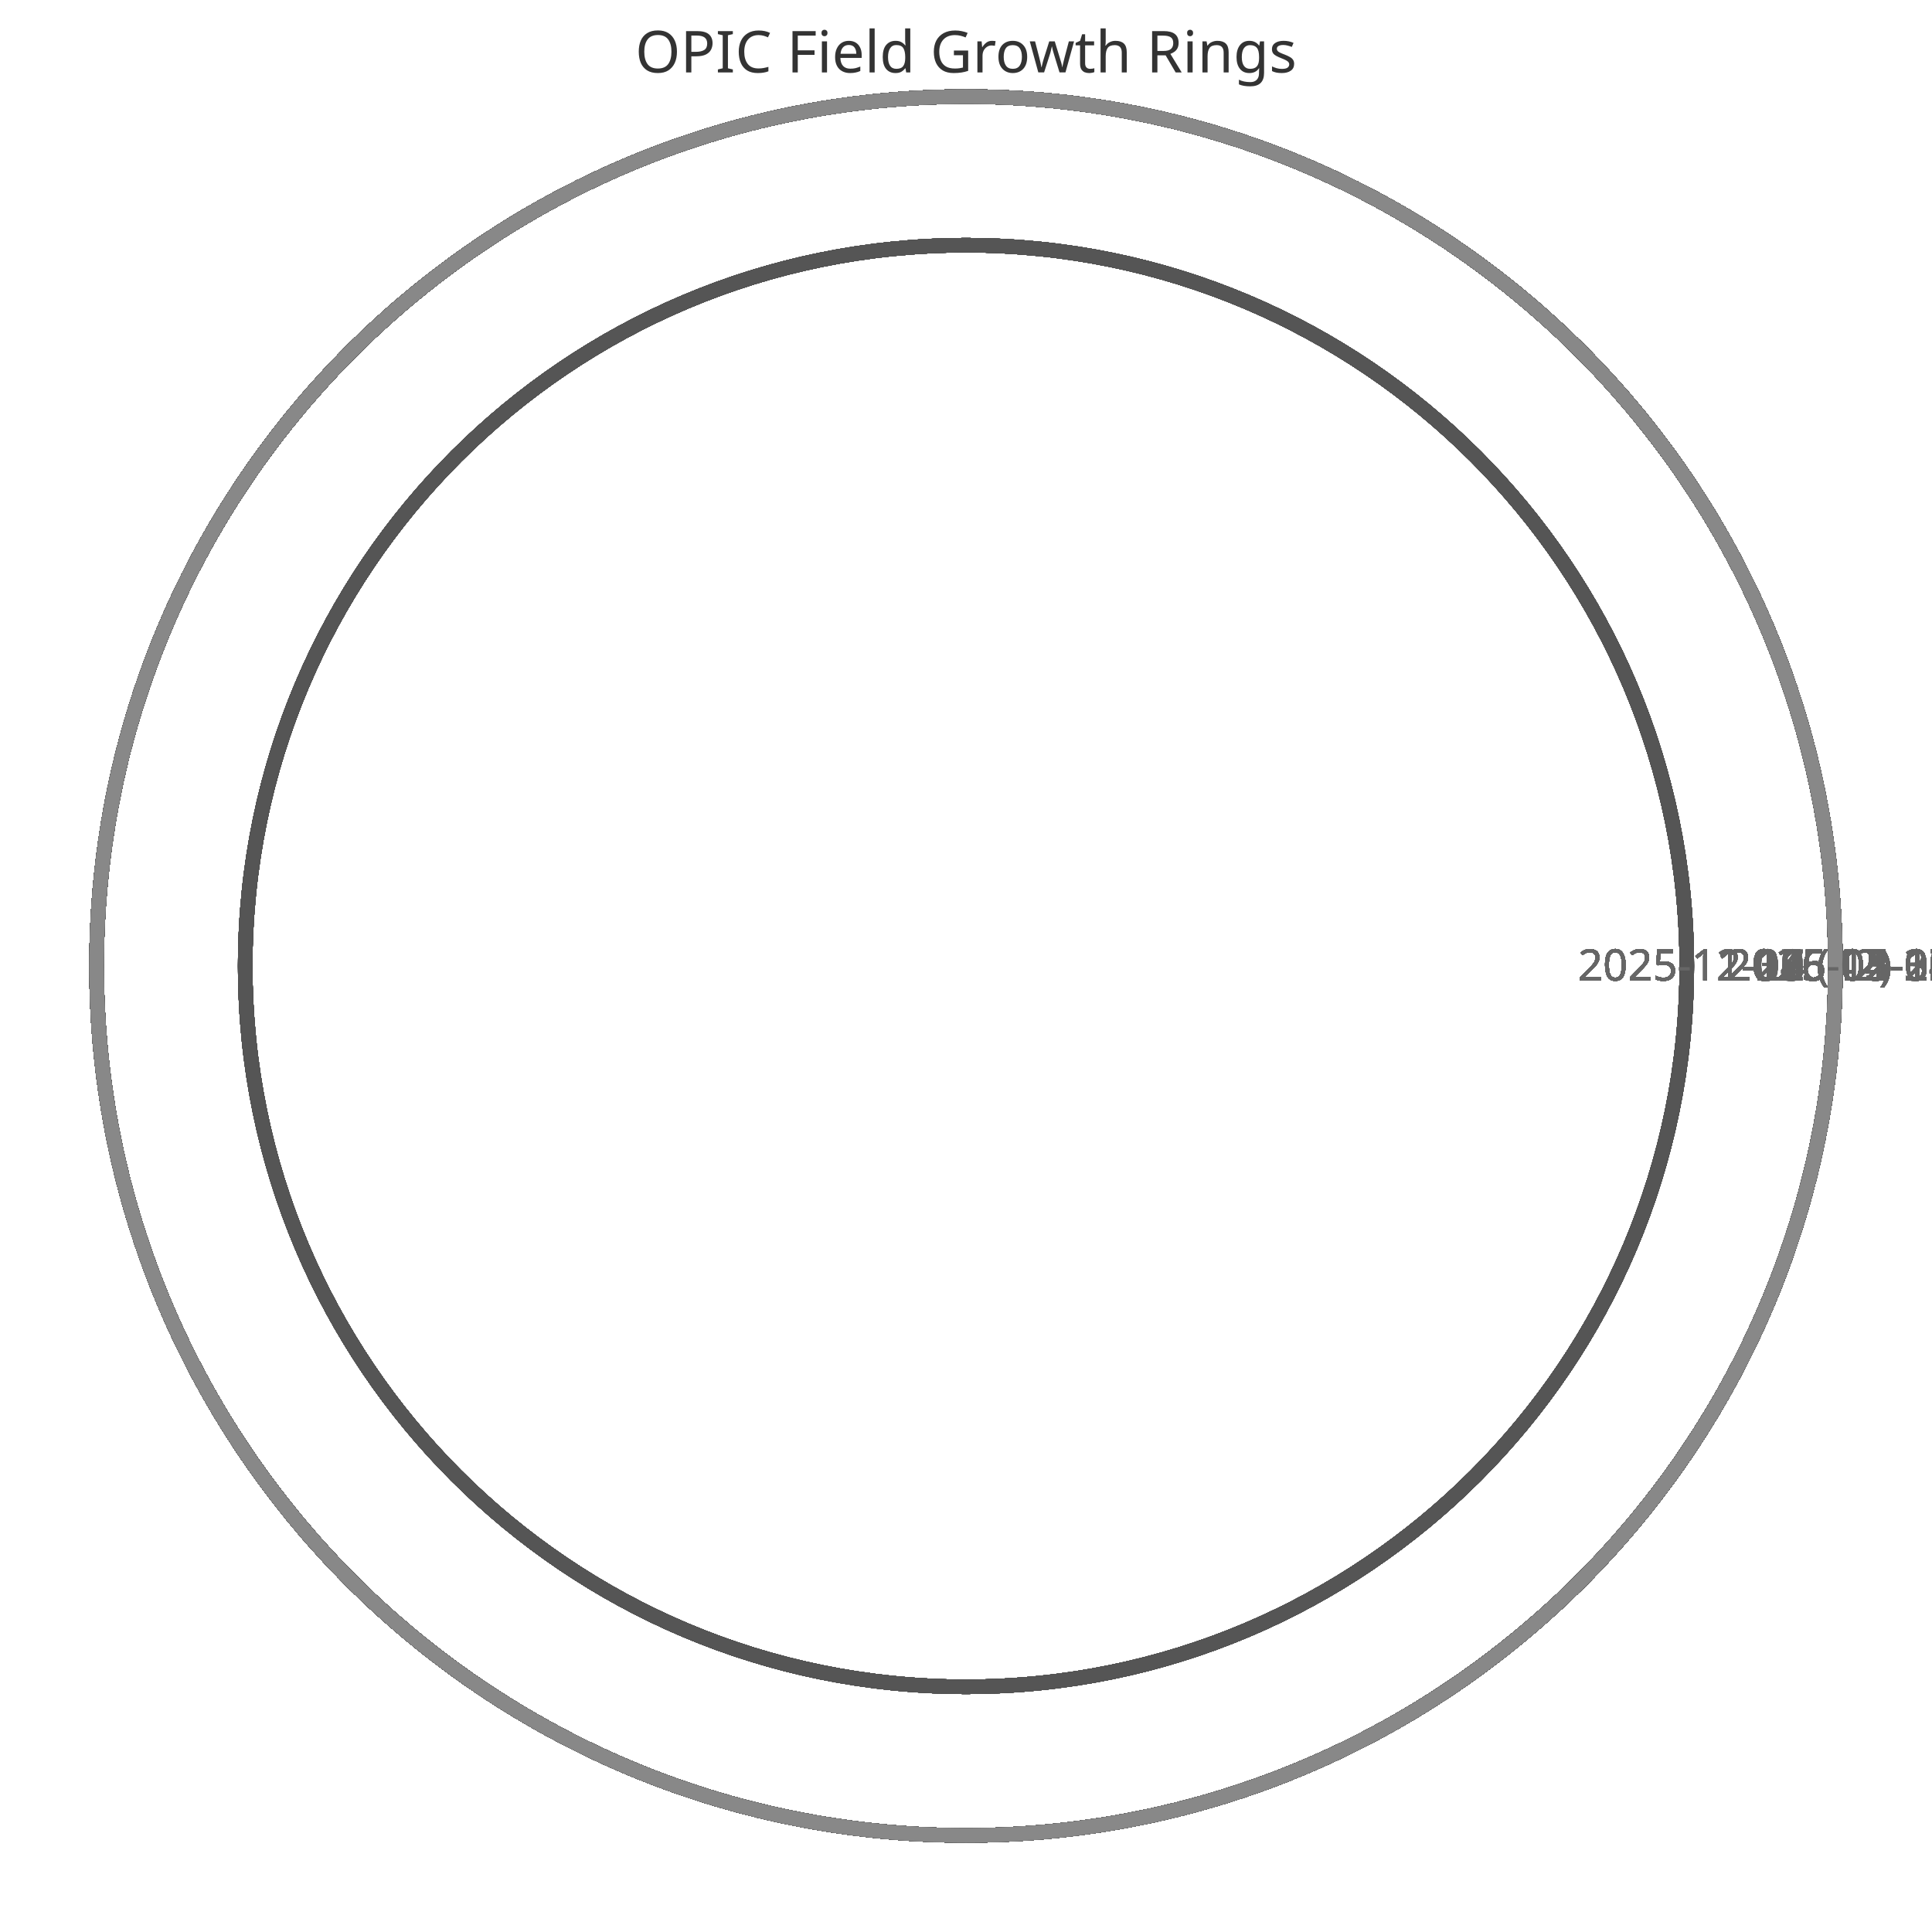
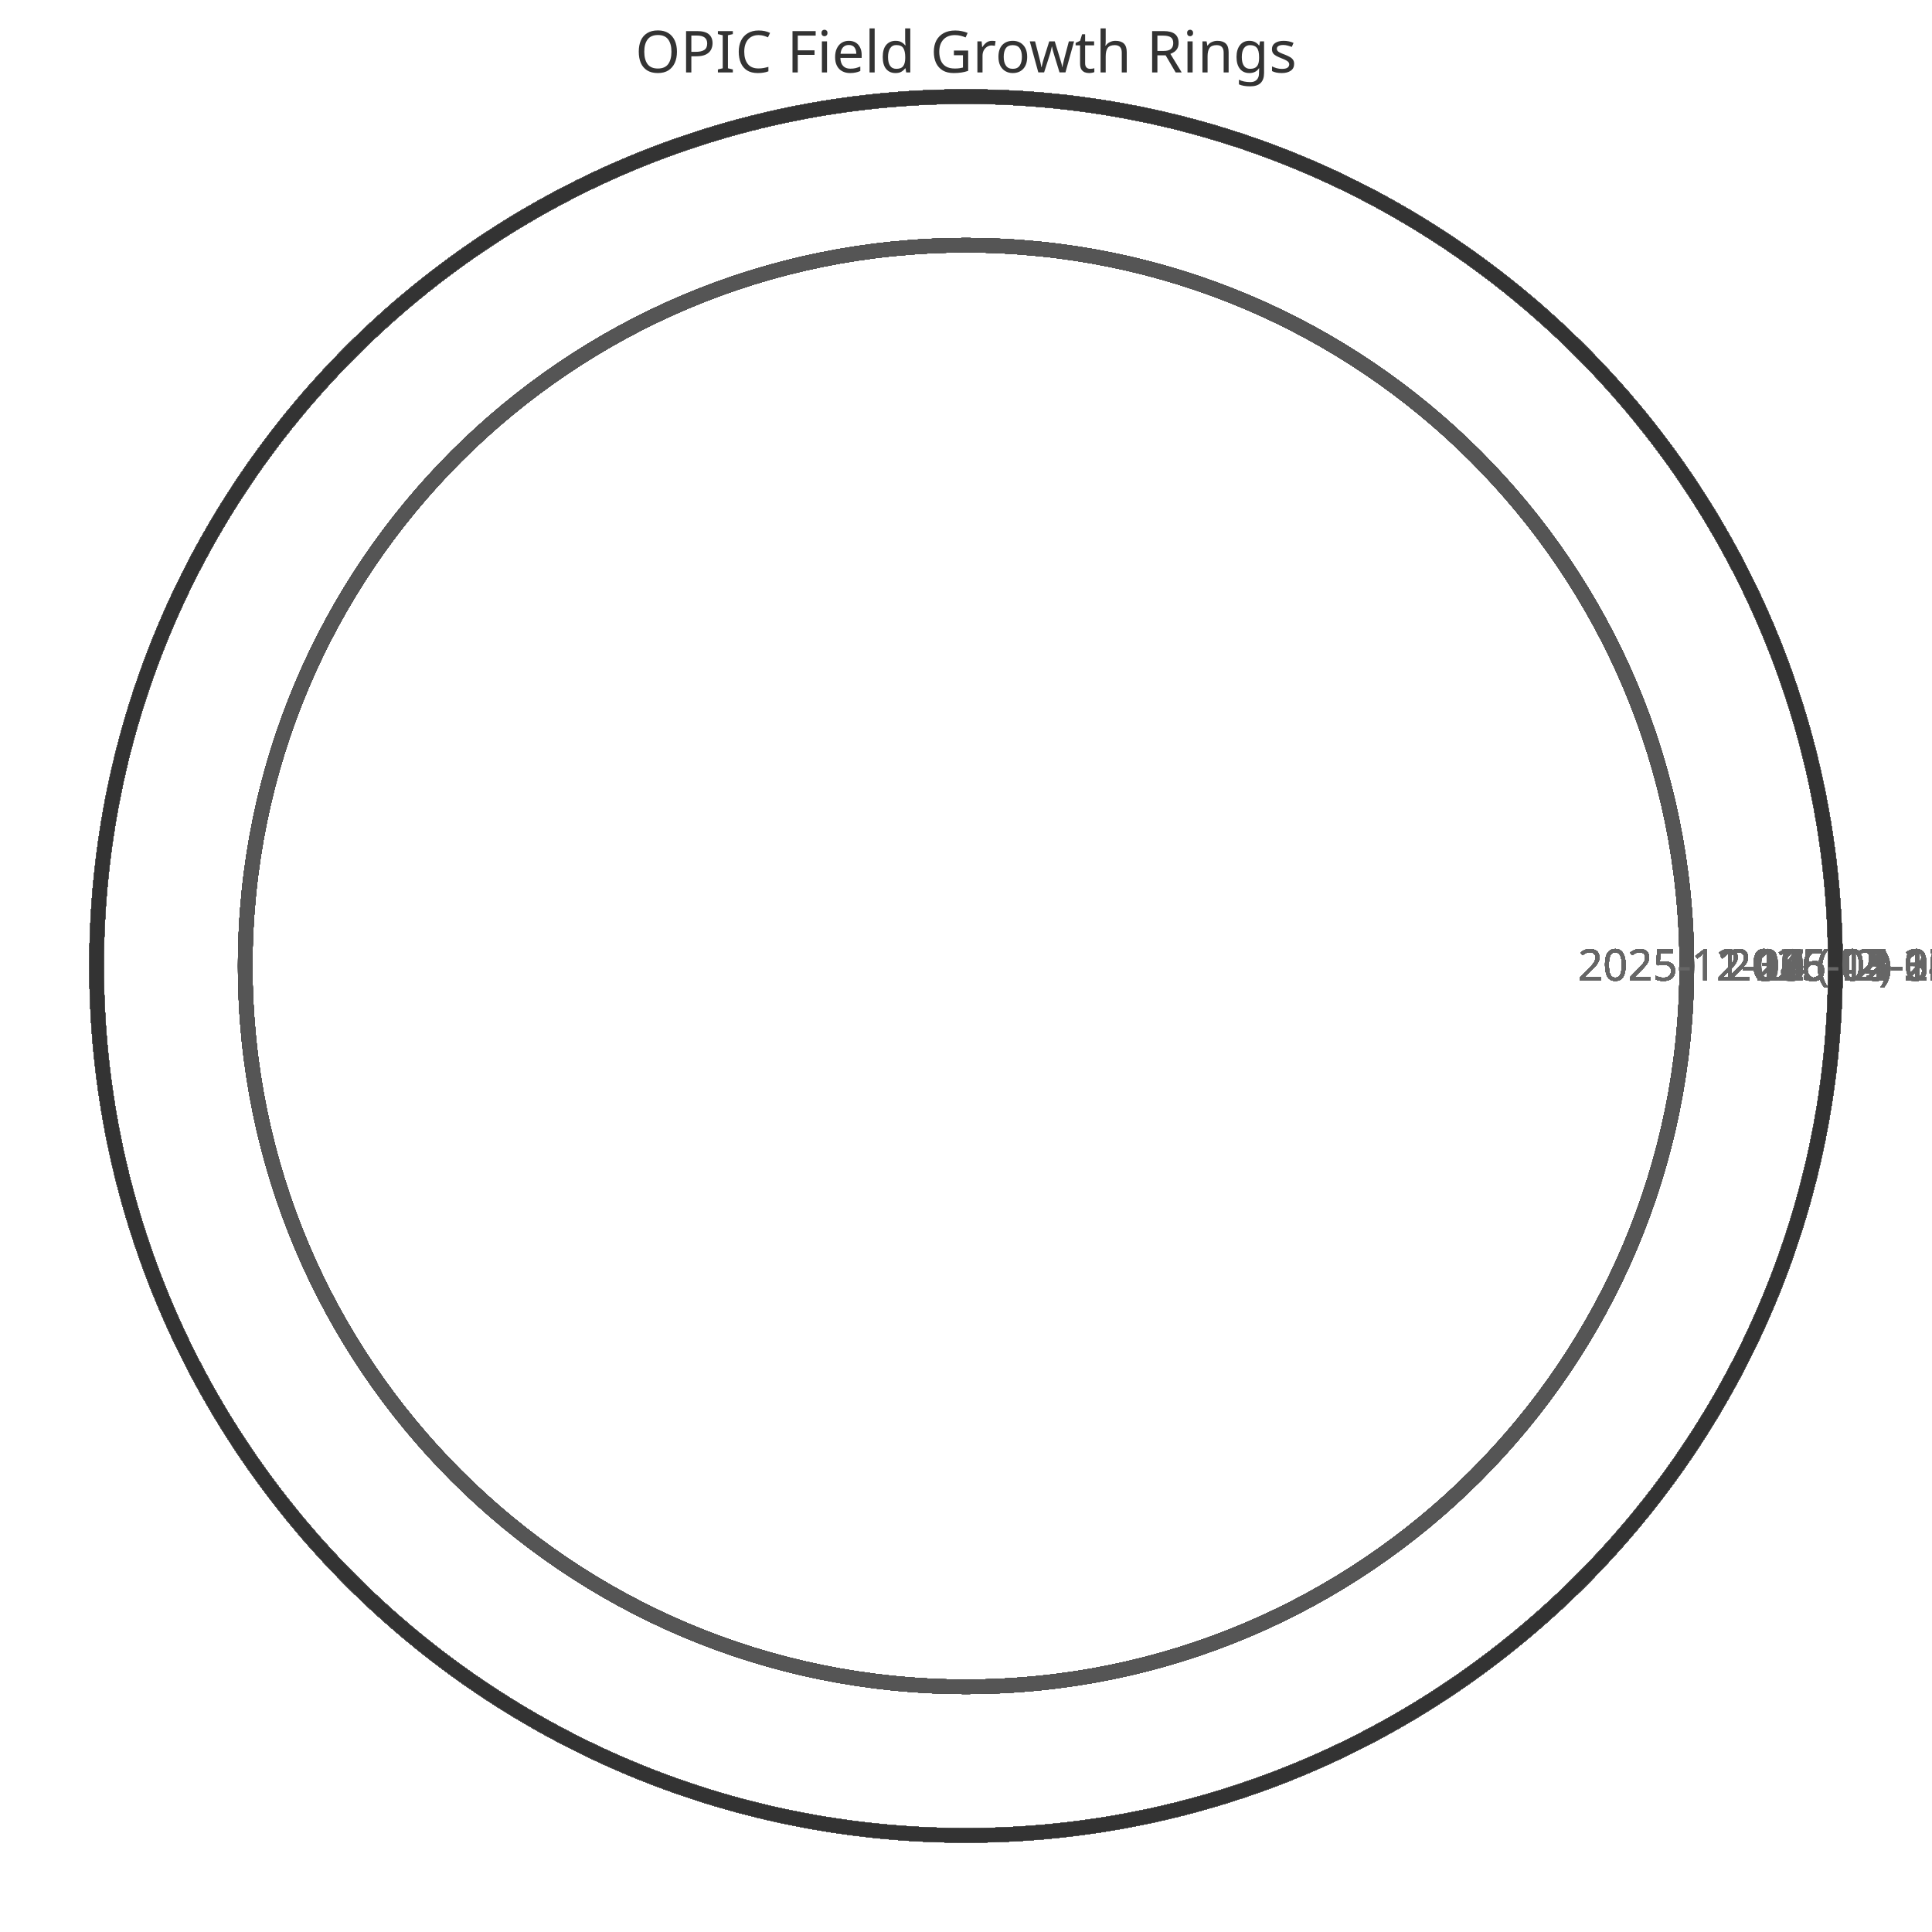
<svg xmlns="http://www.w3.org/2000/svg" width="400" height="400" viewBox="0 0 400 400">
  <style>
    .ring{fill:none;stroke-width:3}
    .label{font:9px sans-serif;fill:#666;text-anchor:middle}
    .title{font:12px sans-serif;fill:#333;text-anchor:middle}
  </style>
  <text x="200" y="15" class="title">OPIC Field Growth Rings</text>
  <circle cx="200" cy="200" r="149.231" class="ring" stroke="#333" />
  <text x="359.231" y="203" class="label">2025-11-11 (42)</text>
  <circle cx="200" cy="200" r="149.231" class="ring" stroke="#444" />
  <text x="359.231" y="203" class="label">2025-11-12 (42)</text>
  <circle cx="200" cy="200" r="149.231" class="ring" stroke="#555" />
  <text x="359.231" y="203" class="label">2025-11-13 (42)</text>
  <circle cx="200" cy="200" r="149.231" class="ring" stroke="#666" />
  <text x="359.231" y="203" class="label">2025-11-14 (42)</text>
  <circle cx="200" cy="200" r="149.231" class="ring" stroke="#777" />
  <text x="359.231" y="203" class="label">2025-11-15 (42)</text>
  <circle cx="200" cy="200" r="149.231" class="ring" stroke="#888" />
  <text x="359.231" y="203" class="label">2025-11-16 (42)</text>
  <circle cx="200" cy="200" r="149.231" class="ring" stroke="#333" />
  <text x="359.231" y="203" class="label">2025-11-17 (42)</text>
  <circle cx="200" cy="200" r="149.231" class="ring" stroke="#444" />
  <text x="359.231" y="203" class="label">2025-11-18 (42)</text>
  <circle cx="200" cy="200" r="149.231" class="ring" stroke="#555" />
  <text x="359.231" y="203" class="label">2025-11-19 (42)</text>
  <circle cx="200" cy="200" r="149.231" class="ring" stroke="#666" />
  <text x="359.231" y="203" class="label">2025-11-20 (42)</text>
  <circle cx="200" cy="200" r="149.231" class="ring" stroke="#777" />
  <text x="359.231" y="203" class="label">2025-11-21 (42)</text>
  <circle cx="200" cy="200" r="149.231" class="ring" stroke="#888" />
  <text x="359.231" y="203" class="label">2025-11-22 (42)</text>
  <circle cx="200" cy="200" r="149.231" class="ring" stroke="#333" />
  <text x="359.231" y="203" class="label">2025-11-23 (42)</text>
  <circle cx="200" cy="200" r="149.231" class="ring" stroke="#444" />
  <text x="359.231" y="203" class="label">2025-11-24 (42)</text>
  <circle cx="200" cy="200" r="149.231" class="ring" stroke="#555" />
  <text x="359.231" y="203" class="label">2025-11-25 (42)</text>
  <circle cx="200" cy="200" r="149.231" class="ring" stroke="#666" />
  <text x="359.231" y="203" class="label">2025-11-26 (42)</text>
  <circle cx="200" cy="200" r="149.231" class="ring" stroke="#777" />
  <text x="359.231" y="203" class="label">2025-11-27 (42)</text>
  <circle cx="200" cy="200" r="149.231" class="ring" stroke="#888" />
  <text x="359.231" y="203" class="label">2025-11-28 (42)</text>
  <circle cx="200" cy="200" r="149.231" class="ring" stroke="#333" />
  <text x="359.231" y="203" class="label">2025-11-29 (42)</text>
  <circle cx="200" cy="200" r="149.231" class="ring" stroke="#444" />
  <text x="359.231" y="203" class="label">2025-11-30 (42)</text>
  <circle cx="200" cy="200" r="149.231" class="ring" stroke="#555" />
  <text x="359.231" y="203" class="label">2025-12-01 (42)</text>
  <circle cx="200" cy="200" r="149.231" class="ring" stroke="#666" />
  <text x="359.231" y="203" class="label">2025-12-02 (42)</text>
  <circle cx="200" cy="200" r="149.231" class="ring" stroke="#777" />
  <text x="359.231" y="203" class="label">2025-12-03 (42)</text>
  <circle cx="200" cy="200" r="149.231" class="ring" stroke="#888" />
  <text x="359.231" y="203" class="label">2025-12-04 (42)</text>
  <circle cx="200" cy="200" r="149.231" class="ring" stroke="#333" />
  <text x="359.231" y="203" class="label">2025-12-05 (42)</text>
  <circle cx="200" cy="200" r="149.231" class="ring" stroke="#444" />
  <text x="359.231" y="203" class="label">2025-12-06 (42)</text>
  <circle cx="200" cy="200" r="149.231" class="ring" stroke="#555" />
  <text x="359.231" y="203" class="label">2025-12-07 (42)</text>
  <circle cx="200" cy="200" r="180.0" class="ring" stroke="#666" />
  <text x="390.0" y="203" class="label">2025-12-08 (52)</text>
  <circle cx="200" cy="200" r="180.0" class="ring" stroke="#777" />
  <text x="390.0" y="203" class="label">2025-12-09 (52)</text>
  <circle cx="200" cy="200" r="180.0" class="ring" stroke="#888" />
  <text x="390.0" y="203" class="label">2025-12-10 (52)</text>
  <circle cx="200" cy="200" r="180.0" class="ring" stroke="#333" />
  <text x="390.0" y="203" class="label">2025-12-11 (52)</text>
  <circle cx="200" cy="200" r="180.0" class="ring" stroke="#444" />
  <text x="390.0" y="203" class="label">2025-12-12 (52)</text>
  <circle cx="200" cy="200" r="180.0" class="ring" stroke="#555" />
  <text x="390.0" y="203" class="label">2025-12-13 (52)</text>
  <circle cx="200" cy="200" r="180.0" class="ring" stroke="#666" />
  <text x="390.0" y="203" class="label">2025-12-14 (52)</text>
  <circle cx="200" cy="200" r="180.0" class="ring" stroke="#777" />
  <text x="390.0" y="203" class="label">2025-12-15 (52)</text>
  <circle cx="200" cy="200" r="180.0" class="ring" stroke="#888" />
  <text x="390.0" y="203" class="label">2025-12-16 (52)</text>
  <circle cx="200" cy="200" r="180.0" class="ring" stroke="#333" />
  <text x="390.0" y="203" class="label">2025-12-17 (52)</text>
  <circle cx="200" cy="200" r="180.0" class="ring" stroke="#444" />
  <text x="390.0" y="203" class="label">2025-12-18 (52)</text>
  <circle cx="200" cy="200" r="180.0" class="ring" stroke="#555" />
  <text x="390.0" y="203" class="label">2025-12-19 (52)</text>
  <circle cx="200" cy="200" r="180.0" class="ring" stroke="#666" />
  <text x="390.0" y="203" class="label">2025-12-20 (52)</text>
  <circle cx="200" cy="200" r="180.0" class="ring" stroke="#777" />
  <text x="390.0" y="203" class="label">2025-12-21 (52)</text>
  <circle cx="200" cy="200" r="180.0" class="ring" stroke="#888" />
  <text x="390.0" y="203" class="label">2025-12-22 (52)</text>
  <circle cx="200" cy="200" r="180.0" class="ring" stroke="#333" />
  <text x="390.0" y="203" class="label">2025-12-23 (52)</text>
  <circle cx="200" cy="200" r="180.0" class="ring" stroke="#444" />
  <text x="390.0" y="203" class="label">2025-12-24 (52)</text>
  <circle cx="200" cy="200" r="180.0" class="ring" stroke="#555" />
  <text x="390.0" y="203" class="label">2025-12-25 (52)</text>
  <circle cx="200" cy="200" r="180.0" class="ring" stroke="#666" />
  <text x="390.0" y="203" class="label">2025-12-26 (52)</text>
  <circle cx="200" cy="200" r="180.0" class="ring" stroke="#777" />
  <text x="390.0" y="203" class="label">2025-12-27 (52)</text>
  <circle cx="200" cy="200" r="180.0" class="ring" stroke="#888" />
  <text x="390.0" y="203" class="label">2025-12-28 (52)</text>
  <circle cx="200" cy="200" r="180.0" class="ring" stroke="#333" />
  <text x="390.0" y="203" class="label">2025-12-29 (52)</text>
  <circle cx="200" cy="200" r="180.0" class="ring" stroke="#444" />
  <text x="390.0" y="203" class="label">2025-12-30 (52)</text>
  <circle cx="200" cy="200" r="180.0" class="ring" stroke="#555" />
  <text x="390.0" y="203" class="label">2025-12-31 (52)</text>
  <circle cx="200" cy="200" r="180.0" class="ring" stroke="#666" />
  <text x="390.0" y="203" class="label">2026-01-01 (52)</text>
  <circle cx="200" cy="200" r="180.0" class="ring" stroke="#777" />
  <text x="390.0" y="203" class="label">2026-01-02 (52)</text>
  <circle cx="200" cy="200" r="180.0" class="ring" stroke="#888" />
  <text x="390.0" y="203" class="label">2026-01-03 (52)</text>
  <circle cx="200" cy="200" r="180.0" class="ring" stroke="#333" />
  <text x="390.0" y="203" class="label">2026-01-04 (52)</text>
  <circle cx="200" cy="200" r="180.0" class="ring" stroke="#444" />
  <text x="390.0" y="203" class="label">2026-01-05 (52)</text>
  <circle cx="200" cy="200" r="180.0" class="ring" stroke="#555" />
  <text x="390.0" y="203" class="label">2026-01-06 (52)</text>
  <circle cx="200" cy="200" r="180.0" class="ring" stroke="#666" />
  <text x="390.0" y="203" class="label">2026-01-07 (52)</text>
  <circle cx="200" cy="200" r="180.0" class="ring" stroke="#777" />
  <text x="390.0" y="203" class="label">2026-01-08 (52)</text>
  <circle cx="200" cy="200" r="180.0" class="ring" stroke="#888" />
  <text x="390.0" y="203" class="label">2026-01-09 (52)</text>
  <circle cx="200" cy="200" r="180.0" class="ring" stroke="#333" />
  <text x="390.0" y="203" class="label">2026-01-10 (52)</text>
  <circle cx="200" cy="200" r="180.0" class="ring" stroke="#444" />
  <text x="390.0" y="203" class="label">2026-01-11 (52)</text>
  <circle cx="200" cy="200" r="180.0" class="ring" stroke="#555" />
  <text x="390.0" y="203" class="label">2026-01-12 (52)</text>
  <circle cx="200" cy="200" r="180.0" class="ring" stroke="#666" />
  <text x="390.0" y="203" class="label">2026-01-13 (52)</text>
  <circle cx="200" cy="200" r="180.0" class="ring" stroke="#777" />
  <text x="390.0" y="203" class="label">2026-01-14 (52)</text>
  <circle cx="200" cy="200" r="180.0" class="ring" stroke="#888" />
  <text x="390.0" y="203" class="label">2026-01-15 (52)</text>
  <circle cx="200" cy="200" r="180.0" class="ring" stroke="#333" />
  <text x="390.0" y="203" class="label">2026-01-16 (52)</text>
  <circle cx="200" cy="200" r="180.0" class="ring" stroke="#444" />
  <text x="390.0" y="203" class="label">2026-01-17 (52)</text>
  <circle cx="200" cy="200" r="180.0" class="ring" stroke="#555" />
  <text x="390.0" y="203" class="label">2026-01-18 (52)</text>
  <circle cx="200" cy="200" r="180.0" class="ring" stroke="#666" />
  <text x="390.0" y="203" class="label">2026-01-19 (52)</text>
  <circle cx="200" cy="200" r="180.0" class="ring" stroke="#777" />
  <text x="390.0" y="203" class="label">2026-01-20 (52)</text>
  <circle cx="200" cy="200" r="180.0" class="ring" stroke="#888" />
  <text x="390.0" y="203" class="label">2026-01-21 (52)</text>
  <circle cx="200" cy="200" r="180.0" class="ring" stroke="#333" />
  <text x="390.0" y="203" class="label">2026-01-22 (52)</text>
  <circle cx="200" cy="200" r="180.0" class="ring" stroke="#444" />
  <text x="390.0" y="203" class="label">2026-01-23 (52)</text>
  <circle cx="200" cy="200" r="180.0" class="ring" stroke="#555" />
  <text x="390.0" y="203" class="label">2026-01-24 (52)</text>
  <circle cx="200" cy="200" r="180.0" class="ring" stroke="#666" />
  <text x="390.0" y="203" class="label">2026-01-25 (52)</text>
  <circle cx="200" cy="200" r="180.0" class="ring" stroke="#777" />
  <text x="390.0" y="203" class="label">2026-01-26 (52)</text>
  <circle cx="200" cy="200" r="180.0" class="ring" stroke="#888" />
  <text x="390.0" y="203" class="label">2026-01-27 (52)</text>
  <circle cx="200" cy="200" r="180.0" class="ring" stroke="#333" />
  <text x="390.0" y="203" class="label">2026-01-28 (52)</text>
  <circle cx="200" cy="200" r="180.0" class="ring" stroke="#444" />
  <text x="390.0" y="203" class="label">2026-01-29 (52)</text>
  <circle cx="200" cy="200" r="180.0" class="ring" stroke="#555" />
  <text x="390.0" y="203" class="label">2026-01-30 (52)</text>
  <circle cx="200" cy="200" r="180.0" class="ring" stroke="#666" />
  <text x="390.0" y="203" class="label">2026-01-31 (52)</text>
  <circle cx="200" cy="200" r="180.0" class="ring" stroke="#777" />
  <text x="390.0" y="203" class="label">2026-02-01 (52)</text>
  <circle cx="200" cy="200" r="180.0" class="ring" stroke="#888" />
  <text x="390.0" y="203" class="label">2026-02-02 (52)</text>
  <circle cx="200" cy="200" r="180.0" class="ring" stroke="#333" />
  <text x="390.0" y="203" class="label">2026-02-03 (52)</text>
  <circle cx="200" cy="200" r="180.0" class="ring" stroke="#444" />
  <text x="390.0" y="203" class="label">2026-02-04 (52)</text>
  <circle cx="200" cy="200" r="180.0" class="ring" stroke="#555" />
  <text x="390.0" y="203" class="label">2026-02-05 (52)</text>
  <circle cx="200" cy="200" r="180.0" class="ring" stroke="#666" />
  <text x="390.0" y="203" class="label">2026-02-06 (52)</text>
  <circle cx="200" cy="200" r="180.0" class="ring" stroke="#777" />
  <text x="390.0" y="203" class="label">2026-02-07 (52)</text>
  <circle cx="200" cy="200" r="180.0" class="ring" stroke="#888" />
  <text x="390.0" y="203" class="label">2026-02-08 (52)</text>
  <circle cx="200" cy="200" r="180.0" class="ring" stroke="#333" />
  <text x="390.0" y="203" class="label">2026-02-09 (52)</text>
  <circle cx="200" cy="200" r="180.0" class="ring" stroke="#444" />
  <text x="390.0" y="203" class="label">2026-02-10 (52)</text>
  <circle cx="200" cy="200" r="180.0" class="ring" stroke="#555" />
  <text x="390.0" y="203" class="label">2026-02-11 (52)</text>
  <circle cx="200" cy="200" r="180.0" class="ring" stroke="#666" />
  <text x="390.0" y="203" class="label">2026-02-12 (52)</text>
  <circle cx="200" cy="200" r="180.0" class="ring" stroke="#777" />
  <text x="390.0" y="203" class="label">2026-02-13 (52)</text>
  <circle cx="200" cy="200" r="180.0" class="ring" stroke="#888" />
  <text x="390.0" y="203" class="label">2026-02-14 (52)</text>
  <circle cx="200" cy="200" r="180.0" class="ring" stroke="#333" />
  <text x="390.0" y="203" class="label">2026-02-15 (52)</text>
  <circle cx="200" cy="200" r="180.0" class="ring" stroke="#444" />
  <text x="390.0" y="203" class="label">2026-02-16 (52)</text>
  <circle cx="200" cy="200" r="180.0" class="ring" stroke="#555" />
  <text x="390.0" y="203" class="label">2026-02-17 (52)</text>
  <circle cx="200" cy="200" r="180.0" class="ring" stroke="#666" />
  <text x="390.0" y="203" class="label">2026-02-18 (52)</text>
  <circle cx="200" cy="200" r="180.0" class="ring" stroke="#777" />
  <text x="390.0" y="203" class="label">2026-02-19 (52)</text>
  <circle cx="200" cy="200" r="180.0" class="ring" stroke="#888" />
  <text x="390.0" y="203" class="label">2026-02-20 (52)</text>
  <circle cx="200" cy="200" r="180.0" class="ring" stroke="#333" />
  <text x="390.0" y="203" class="label">2026-02-21 (52)</text>
  <circle cx="200" cy="200" r="180.0" class="ring" stroke="#444" />
  <text x="390.0" y="203" class="label">2026-02-22 (52)</text>
  <circle cx="200" cy="200" r="180.0" class="ring" stroke="#555" />
  <text x="390.0" y="203" class="label">2026-02-23 (52)</text>
  <circle cx="200" cy="200" r="180.0" class="ring" stroke="#666" />
  <text x="390.0" y="203" class="label">2026-02-24 (52)</text>
  <circle cx="200" cy="200" r="180.0" class="ring" stroke="#777" />
  <text x="390.0" y="203" class="label">2026-02-25 (52)</text>
  <circle cx="200" cy="200" r="180.0" class="ring" stroke="#888" />
  <text x="390.0" y="203" class="label">2026-02-26 (52)</text>
  <circle cx="200" cy="200" r="180.0" class="ring" stroke="#333" />
  <text x="390.0" y="203" class="label">2026-02-27 (52)</text>
  <circle cx="200" cy="200" r="180.0" class="ring" stroke="#444" />
  <text x="390.0" y="203" class="label">2026-02-28 (52)</text>
  <circle cx="200" cy="200" r="180.0" class="ring" stroke="#555" />
  <text x="390.0" y="203" class="label">2026-03-01 (52)</text>
  <circle cx="200" cy="200" r="180.0" class="ring" stroke="#666" />
  <text x="390.0" y="203" class="label">2026-03-02 (52)</text>
  <circle cx="200" cy="200" r="180.0" class="ring" stroke="#777" />
  <text x="390.0" y="203" class="label">2026-03-03 (52)</text>
  <circle cx="200" cy="200" r="180.0" class="ring" stroke="#888" />
  <text x="390.0" y="203" class="label">2026-03-04 (52)</text>
  <circle cx="200" cy="200" r="180.0" class="ring" stroke="#333" />
  <text x="390.0" y="203" class="label">2026-03-05 (52)</text>
  <circle cx="200" cy="200" r="180.0" class="ring" stroke="#444" />
  <text x="390.0" y="203" class="label">2026-03-06 (52)</text>
  <circle cx="200" cy="200" r="180.0" class="ring" stroke="#555" />
  <text x="390.0" y="203" class="label">2026-03-07 (52)</text>
  <circle cx="200" cy="200" r="180.0" class="ring" stroke="#666" />
  <text x="390.0" y="203" class="label">2026-03-08 (52)</text>
  <circle cx="200" cy="200" r="180.0" class="ring" stroke="#777" />
  <text x="390.0" y="203" class="label">2026-03-09 (52)</text>
  <circle cx="200" cy="200" r="180.0" class="ring" stroke="#888" />
  <text x="390.0" y="203" class="label">2026-03-10 (52)</text>
  <circle cx="200" cy="200" r="180.0" class="ring" stroke="#333" />
  <text x="390.0" y="203" class="label">2026-03-11 (52)</text>
  <circle cx="200" cy="200" r="180.0" class="ring" stroke="#444" />
  <text x="390.0" y="203" class="label">2026-03-12 (52)</text>
  <circle cx="200" cy="200" r="180.0" class="ring" stroke="#555" />
  <text x="390.0" y="203" class="label">2026-03-13 (52)</text>
  <circle cx="200" cy="200" r="180.0" class="ring" stroke="#666" />
  <text x="390.0" y="203" class="label">2026-03-14 (52)</text>
  <circle cx="200" cy="200" r="180.0" class="ring" stroke="#777" />
  <text x="390.0" y="203" class="label">2026-03-15 (52)</text>
  <circle cx="200" cy="200" r="180.0" class="ring" stroke="#888" />
  <text x="390.0" y="203" class="label">2026-03-16 (52)</text>
  <circle cx="200" cy="200" r="180.0" class="ring" stroke="#333" />
  <text x="390.0" y="203" class="label">2026-03-17 (52)</text>
  <circle cx="200" cy="200" r="180.0" class="ring" stroke="#444" />
  <text x="390.0" y="203" class="label">2026-03-18 (52)</text>
  <circle cx="200" cy="200" r="180.0" class="ring" stroke="#555" />
  <text x="390.0" y="203" class="label">2026-03-19 (52)</text>
  <circle cx="200" cy="200" r="180.0" class="ring" stroke="#666" />
  <text x="390.0" y="203" class="label">2026-03-20 (52)</text>
  <circle cx="200" cy="200" r="180.0" class="ring" stroke="#777" />
  <text x="390.0" y="203" class="label">2026-03-21 (52)</text>
  <circle cx="200" cy="200" r="180.0" class="ring" stroke="#888" />
  <text x="390.0" y="203" class="label">2026-03-22 (52)</text>
  <circle cx="200" cy="200" r="180.0" class="ring" stroke="#333" />
  <text x="390.0" y="203" class="label">2026-03-23 (52)</text>
  <circle cx="200" cy="200" r="180.0" class="ring" stroke="#444" />
  <text x="390.0" y="203" class="label">2026-03-24 (52)</text>
  <circle cx="200" cy="200" r="180.0" class="ring" stroke="#555" />
  <text x="390.0" y="203" class="label">2026-03-25 (52)</text>
  <circle cx="200" cy="200" r="180.0" class="ring" stroke="#666" />
  <text x="390.0" y="203" class="label">2026-03-26 (52)</text>
  <circle cx="200" cy="200" r="180.0" class="ring" stroke="#777" />
  <text x="390.0" y="203" class="label">2026-03-27 (52)</text>
  <circle cx="200" cy="200" r="180.0" class="ring" stroke="#888" />
  <text x="390.0" y="203" class="label">2026-03-28 (52)</text>
  <circle cx="200" cy="200" r="180.0" class="ring" stroke="#333" />
  <text x="390.0" y="203" class="label">2026-03-29 (52)</text>
  <circle cx="200" cy="200" r="180.0" class="ring" stroke="#444" />
  <text x="390.0" y="203" class="label">2026-03-30 (52)</text>
  <circle cx="200" cy="200" r="180.0" class="ring" stroke="#555" />
  <text x="390.0" y="203" class="label">2026-03-31 (52)</text>
  <circle cx="200" cy="200" r="180.0" class="ring" stroke="#666" />
  <text x="390.0" y="203" class="label">2026-04-01 (52)</text>
  <circle cx="200" cy="200" r="180.0" class="ring" stroke="#777" />
  <text x="390.0" y="203" class="label">2026-04-02 (52)</text>
  <circle cx="200" cy="200" r="180.0" class="ring" stroke="#888" />
  <text x="390.0" y="203" class="label">2026-04-03 (52)</text>
  <circle cx="200" cy="200" r="180.0" class="ring" stroke="#333" />
  <text x="390.0" y="203" class="label">2026-04-04 (52)</text>
  <circle cx="200" cy="200" r="180.0" class="ring" stroke="#444" />
  <text x="390.0" y="203" class="label">2026-04-05 (52)</text>
  <circle cx="200" cy="200" r="180.0" class="ring" stroke="#555" />
  <text x="390.0" y="203" class="label">2026-04-06 (52)</text>
  <circle cx="200" cy="200" r="180.0" class="ring" stroke="#666" />
  <text x="390.0" y="203" class="label">2026-04-07 (52)</text>
  <circle cx="200" cy="200" r="180.0" class="ring" stroke="#777" />
  <text x="390.0" y="203" class="label">2026-04-08 (52)</text>
  <circle cx="200" cy="200" r="180.0" class="ring" stroke="#888" />
  <text x="390.0" y="203" class="label">2026-04-09 (52)</text>
  <circle cx="200" cy="200" r="180.0" class="ring" stroke="#333" />
  <text x="390.0" y="203" class="label">2026-04-10 (52)</text>
  <circle cx="200" cy="200" r="180.0" class="ring" stroke="#444" />
  <text x="390.0" y="203" class="label">2026-04-11 (52)</text>
  <circle cx="200" cy="200" r="180.0" class="ring" stroke="#555" />
  <text x="390.0" y="203" class="label">2026-04-12 (52)</text>
  <circle cx="200" cy="200" r="180.0" class="ring" stroke="#666" />
  <text x="390.0" y="203" class="label">2026-04-13 (52)</text>
  <circle cx="200" cy="200" r="180.0" class="ring" stroke="#777" />
  <text x="390.0" y="203" class="label">2026-04-14 (52)</text>
  <circle cx="200" cy="200" r="180.0" class="ring" stroke="#888" />
  <text x="390.0" y="203" class="label">2026-04-15 (52)</text>
  <circle cx="200" cy="200" r="180.0" class="ring" stroke="#333" />
  <text x="390.0" y="203" class="label">2026-04-16 (52)</text>
  <circle cx="200" cy="200" r="180.0" class="ring" stroke="#444" />
  <text x="390.0" y="203" class="label">2026-04-17 (52)</text>
  <circle cx="200" cy="200" r="180.0" class="ring" stroke="#555" />
  <text x="390.0" y="203" class="label">2026-04-18 (52)</text>
  <circle cx="200" cy="200" r="180.0" class="ring" stroke="#666" />
  <text x="390.0" y="203" class="label">2026-04-19 (52)</text>
  <circle cx="200" cy="200" r="180.0" class="ring" stroke="#777" />
  <text x="390.0" y="203" class="label">2026-04-20 (52)</text>
  <circle cx="200" cy="200" r="180.0" class="ring" stroke="#888" />
  <text x="390.0" y="203" class="label">2026-04-21 (52)</text>
  <circle cx="200" cy="200" r="180.0" class="ring" stroke="#333" />
  <text x="390.0" y="203" class="label">2026-04-22 (52)</text>
  <circle cx="200" cy="200" r="180.0" class="ring" stroke="#444" />
  <text x="390.0" y="203" class="label">2026-04-23 (52)</text>
  <circle cx="200" cy="200" r="180.0" class="ring" stroke="#555" />
  <text x="390.0" y="203" class="label">2026-04-24 (52)</text>
  <circle cx="200" cy="200" r="180.0" class="ring" stroke="#666" />
  <text x="390.0" y="203" class="label">2026-04-25 (52)</text>
  <circle cx="200" cy="200" r="180.0" class="ring" stroke="#777" />
  <text x="390.0" y="203" class="label">2026-04-26 (52)</text>
  <circle cx="200" cy="200" r="180.0" class="ring" stroke="#888" />
  <text x="390.0" y="203" class="label">2026-04-27 (52)</text>
  <circle cx="200" cy="200" r="180.0" class="ring" stroke="#333" />
  <text x="390.0" y="203" class="label">2026-04-28 (52)</text>
  <circle cx="200" cy="200" r="180.0" class="ring" stroke="#444" />
  <text x="390.0" y="203" class="label">2026-04-29 (52)</text>
  <circle cx="200" cy="200" r="180.0" class="ring" stroke="#555" />
  <text x="390.0" y="203" class="label">2026-04-30 (52)</text>
  <circle cx="200" cy="200" r="180.0" class="ring" stroke="#666" />
  <text x="390.0" y="203" class="label">2026-05-01 (52)</text>
  <circle cx="200" cy="200" r="180.0" class="ring" stroke="#777" />
  <text x="390.0" y="203" class="label">2026-05-02 (52)</text>
  <circle cx="200" cy="200" r="180.0" class="ring" stroke="#888" />
  <text x="390.0" y="203" class="label">2026-05-03 (52)</text>
  <circle cx="200" cy="200" r="180.0" class="ring" stroke="#333" />
  <text x="390.0" y="203" class="label">2026-05-04 (52)</text>
  <circle cx="200" cy="200" r="180.0" class="ring" stroke="#444" />
  <text x="390.0" y="203" class="label">2026-05-05 (52)</text>
  <circle cx="200" cy="200" r="180.0" class="ring" stroke="#555" />
  <text x="390.0" y="203" class="label">2026-05-06 (52)</text>
  <circle cx="200" cy="200" r="180.0" class="ring" stroke="#666" />
  <text x="390.0" y="203" class="label">2026-05-07 (52)</text>
  <circle cx="200" cy="200" r="180.0" class="ring" stroke="#777" />
  <text x="390.0" y="203" class="label">2026-05-08 (52)</text>
  <circle cx="200" cy="200" r="180.0" class="ring" stroke="#888" />
  <text x="390.0" y="203" class="label">2026-05-09 (52)</text>
  <circle cx="200" cy="200" r="180.0" class="ring" stroke="#333" />
  <text x="390.0" y="203" class="label">2026-05-10 (52)</text>
  <circle cx="200" cy="200" r="180.0" class="ring" stroke="#444" />
  <text x="390.0" y="203" class="label">2026-05-11 (52)</text>
  <circle cx="200" cy="200" r="180.0" class="ring" stroke="#555" />
  <text x="390.0" y="203" class="label">2026-05-12 (52)</text>
  <circle cx="200" cy="200" r="180.0" class="ring" stroke="#666" />
  <text x="390.0" y="203" class="label">2026-05-13 (52)</text>
  <circle cx="200" cy="200" r="180.0" class="ring" stroke="#777" />
  <text x="390.0" y="203" class="label">2026-05-14 (52)</text>
  <circle cx="200" cy="200" r="180.0" class="ring" stroke="#888" />
  <text x="390.0" y="203" class="label">2026-05-15 (52)</text>
  <circle cx="200" cy="200" r="180.0" class="ring" stroke="#333" />
  <text x="390.0" y="203" class="label">2026-05-16 (52)</text>
  <circle cx="200" cy="200" r="180.0" class="ring" stroke="#444" />
  <text x="390.0" y="203" class="label">2026-05-17 (52)</text>
  <circle cx="200" cy="200" r="180.0" class="ring" stroke="#555" />
  <text x="390.0" y="203" class="label">2026-05-18 (52)</text>
  <circle cx="200" cy="200" r="180.0" class="ring" stroke="#666" />
  <text x="390.0" y="203" class="label">2026-05-19 (52)</text>
  <circle cx="200" cy="200" r="180.0" class="ring" stroke="#777" />
  <text x="390.0" y="203" class="label">2026-05-20 (52)</text>
  <circle cx="200" cy="200" r="180.0" class="ring" stroke="#888" />
  <text x="390.0" y="203" class="label">2026-05-21 (52)</text>
+   <circle cx="200" cy="200" r="180.0" class="ring" stroke="#333" />
+   <text x="390.0" y="203" class="label">2026-05-22 (52)</text>
</svg>
